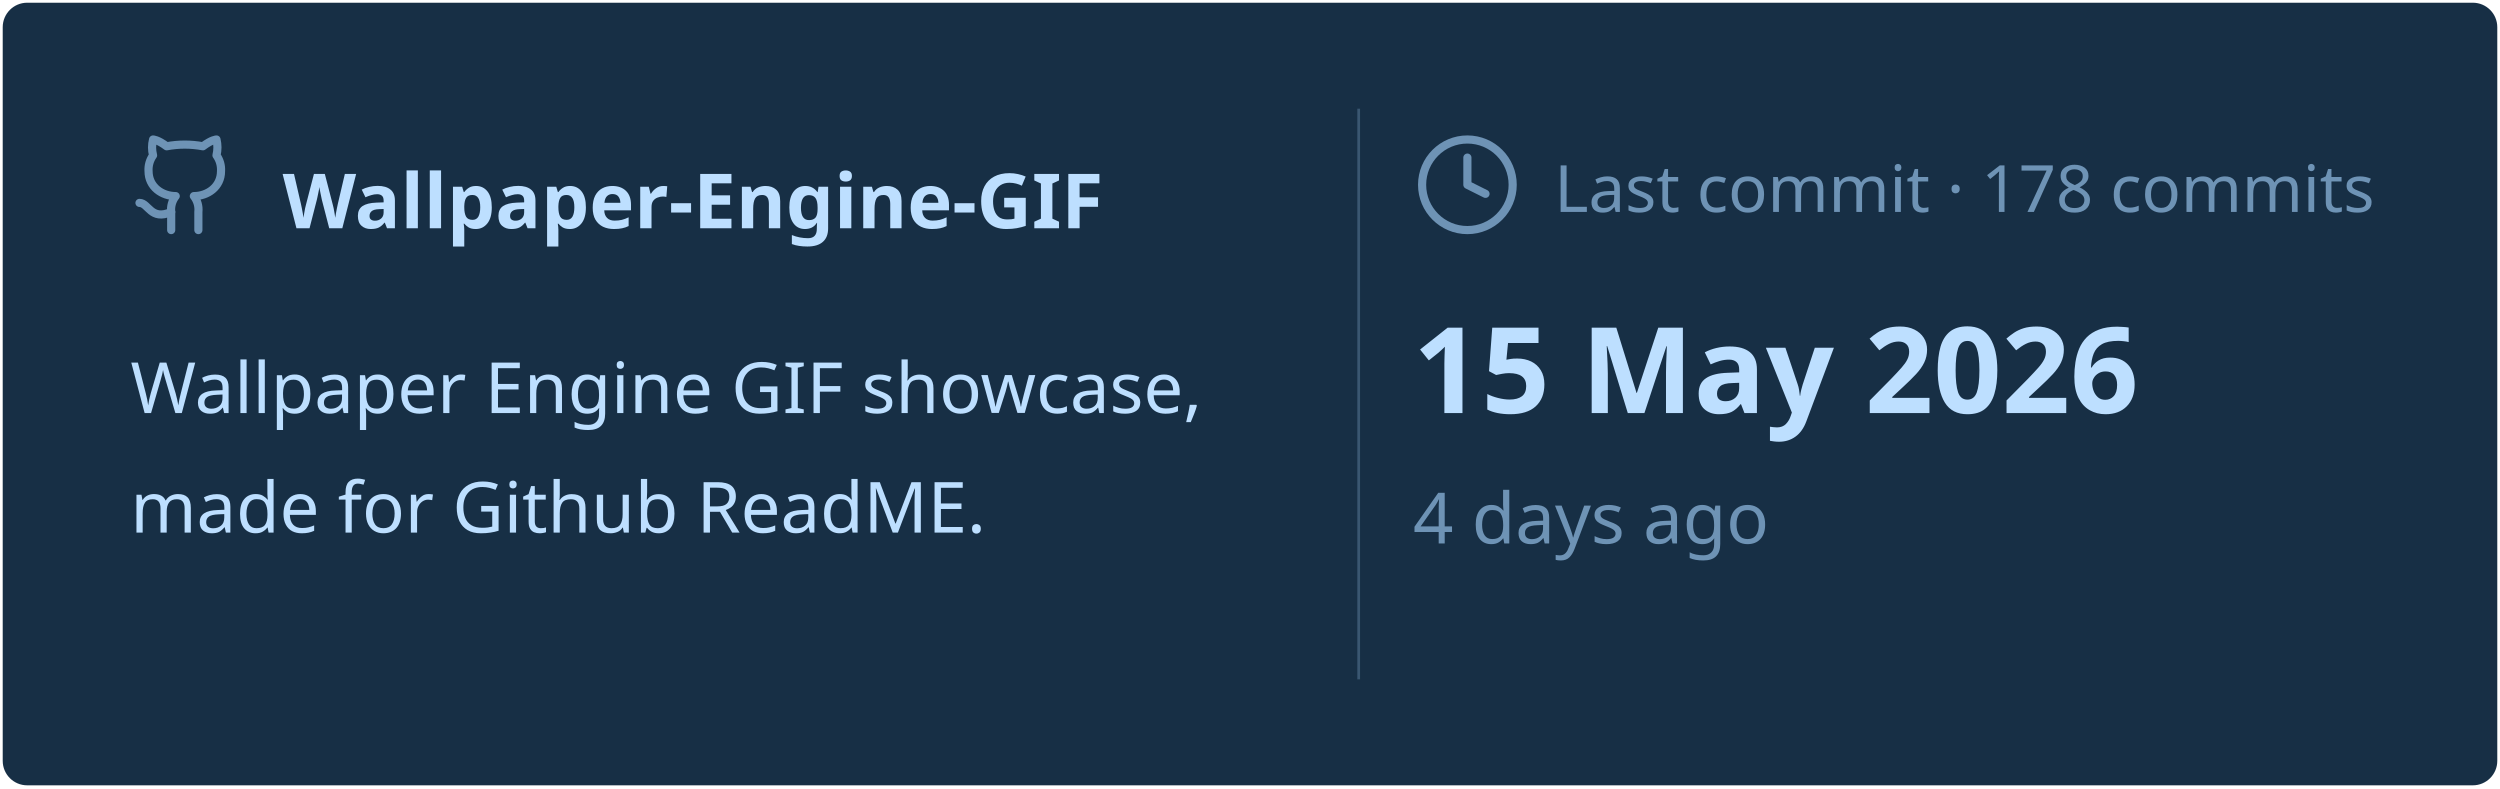
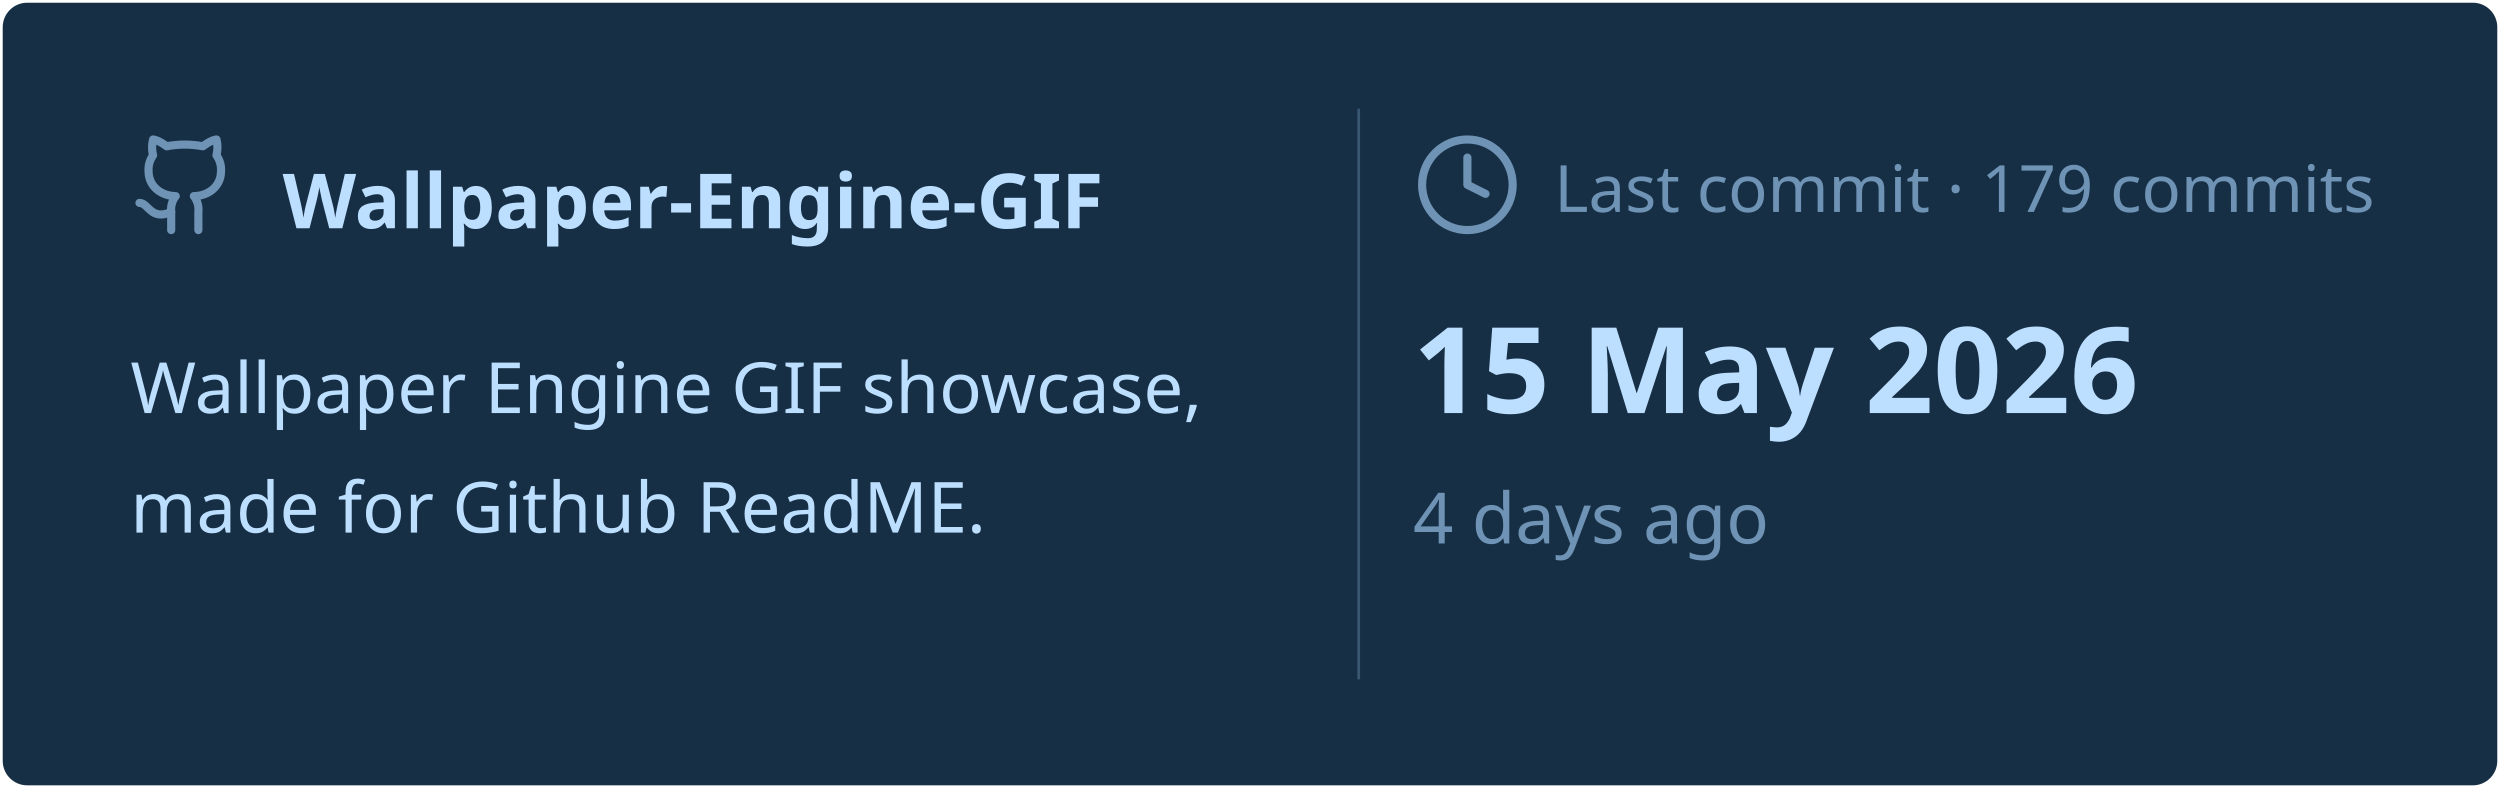
<svg xmlns="http://www.w3.org/2000/svg" viewBox="0 0 460 145" width="460px" height="145px">
  <rect stroke="#000000" stroke-opacity="0" fill="#172F45" rx="4.5" x="0.5" y="0.5" width="459" height="144" />
  <g transform="translate(24, 42)">
    <svg x="0" y="-18" width="20" height="20" viewBox="0 0 24 24" fill="none" stroke="#6E93B5" stroke-width="1.8" stroke-linecap="round" stroke-linejoin="round">
      <path d="M15 22v-4a4.8 4.8 0 0 0-1-3.5c3 0 6-2 6-5.5.08-1.25-.27-2.48-1-3.5.28-1.15.28-2.35 0-3.5 0 0-1 0-3 1.5-2.64-.5-5.36-.5-8 0C6 2 5 2 5 2c-.3 1.15-.3 2.35 0 3.5A5.403 5.403 0 0 0 4 9c0 3.5 3 5.5 6 5.5-.39.49-.68 1.05-.85 1.65-.17.6-.22 1.23-.15 1.85v4" />
      <path d="M9 18c-4.51 2-5-2-7-2" />
    </svg>
    <text x="28" y="0" font-family="&quot;Segoe UI&quot;, Ubuntu, sans-serif" font-size="14" font-weight="700" fill="#BDDFFF">Wallpaper-Engine-GIF</text>
  </g>
  <text x="24" y="76" font-family="&quot;Segoe UI&quot;, Ubuntu, sans-serif" font-size="13" font-weight="400" fill="#BDDFFF">Wallpaper Engine GIF showcase,</text>
  <text x="24" y="98" font-family="&quot;Segoe UI&quot;, Ubuntu, sans-serif" font-size="13" font-weight="400" fill="#BDDFFF">made for Github ReadME.</text>
  <line x1="250" y1="20" x2="250" y2="125" stroke="#6E93B5" stroke-width="0.5" stroke-opacity="0.4" />
  <svg x="260" y="24" width="20" height="20" viewBox="0 0 24 24" fill="none" stroke="#6E93B5" stroke-width="1.8" stroke-linecap="round" stroke-linejoin="round">
    <circle cx="12" cy="12" r="10" />
    <polyline points="12 6 12 12 16 14" />
  </svg>
-   <text x="286" y="39" font-family="&quot;Segoe UI&quot;, Ubuntu, sans-serif" font-size="12" font-weight="400" fill="#6E93B5">Last commit · 178 commits</text>
+   <text x="286" y="39" font-family="&quot;Segoe UI&quot;, Ubuntu, sans-serif" font-size="12" font-weight="400" fill="#6E93B5">Last commit · 179 commits</text>
  <text x="260" y="76" font-family="&quot;Segoe UI&quot;, Ubuntu, sans-serif" font-size="22" font-weight="700" fill="#BDDFFF">15 May 2026</text>
  <text x="260" y="100" font-family="&quot;Segoe UI&quot;, Ubuntu, sans-serif" font-size="13" font-weight="400" fill="#6E93B5">4 days ago</text>
</svg>
